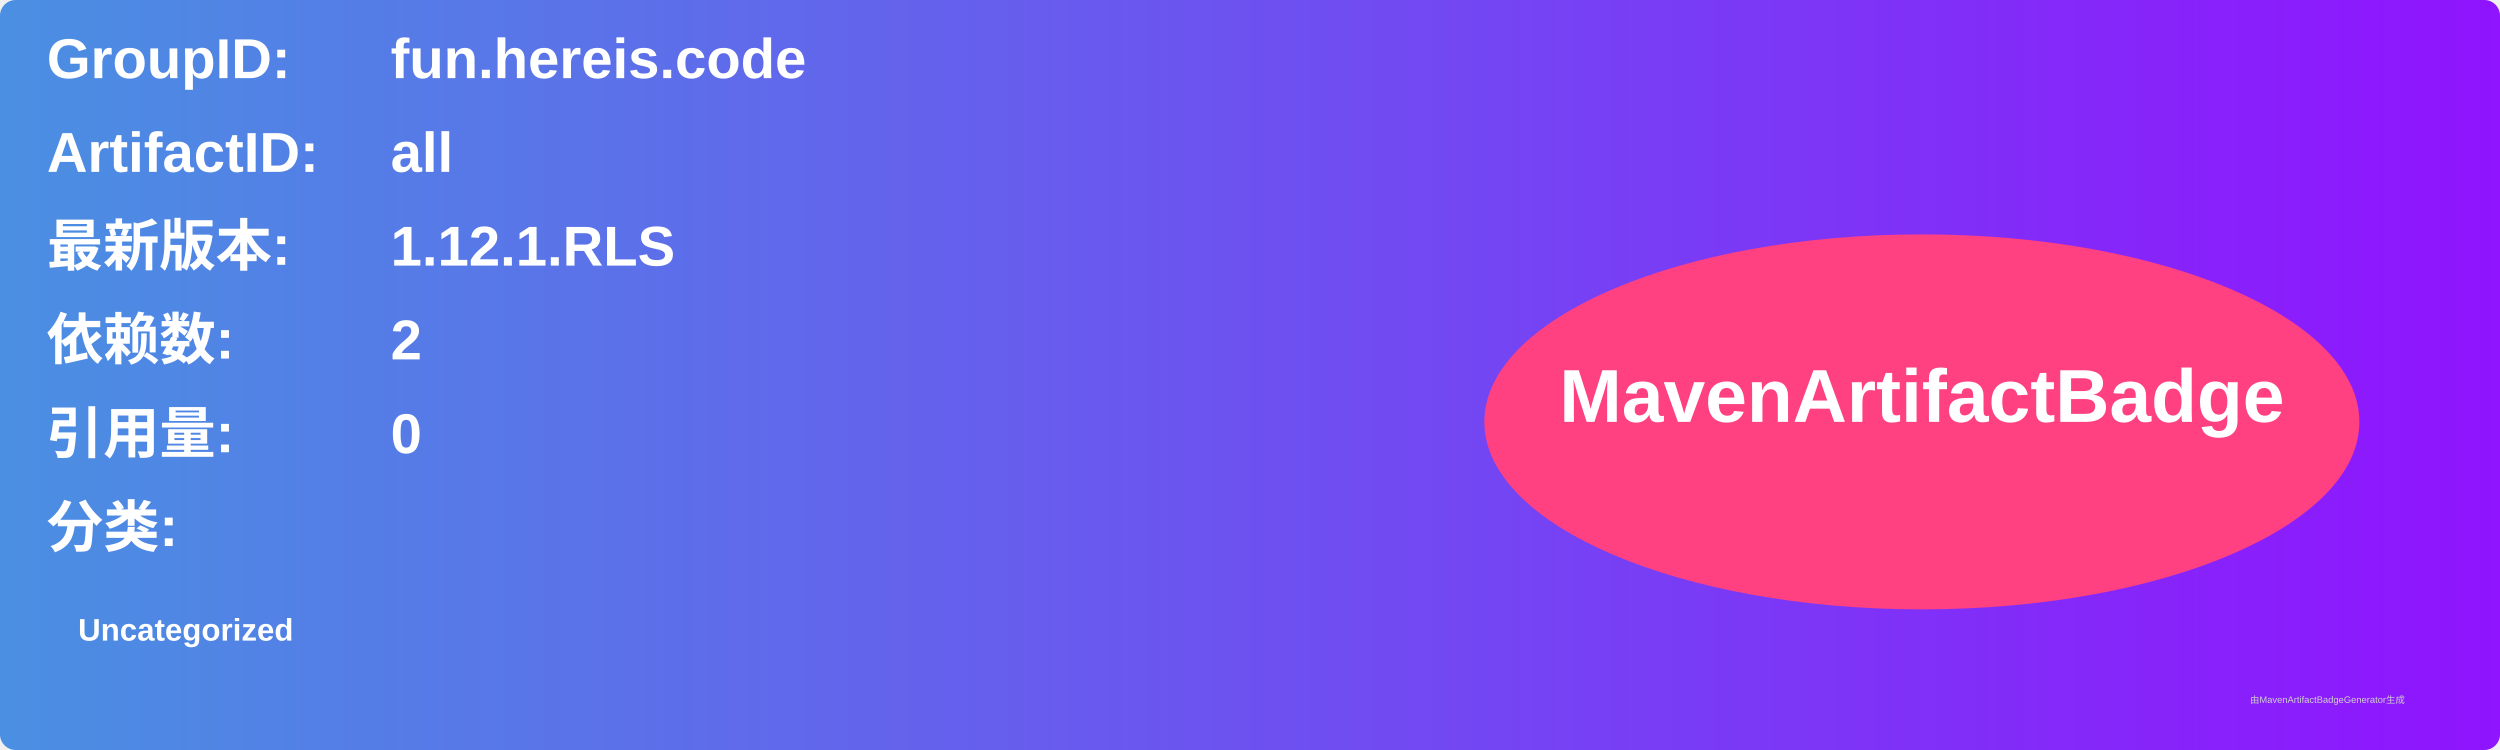
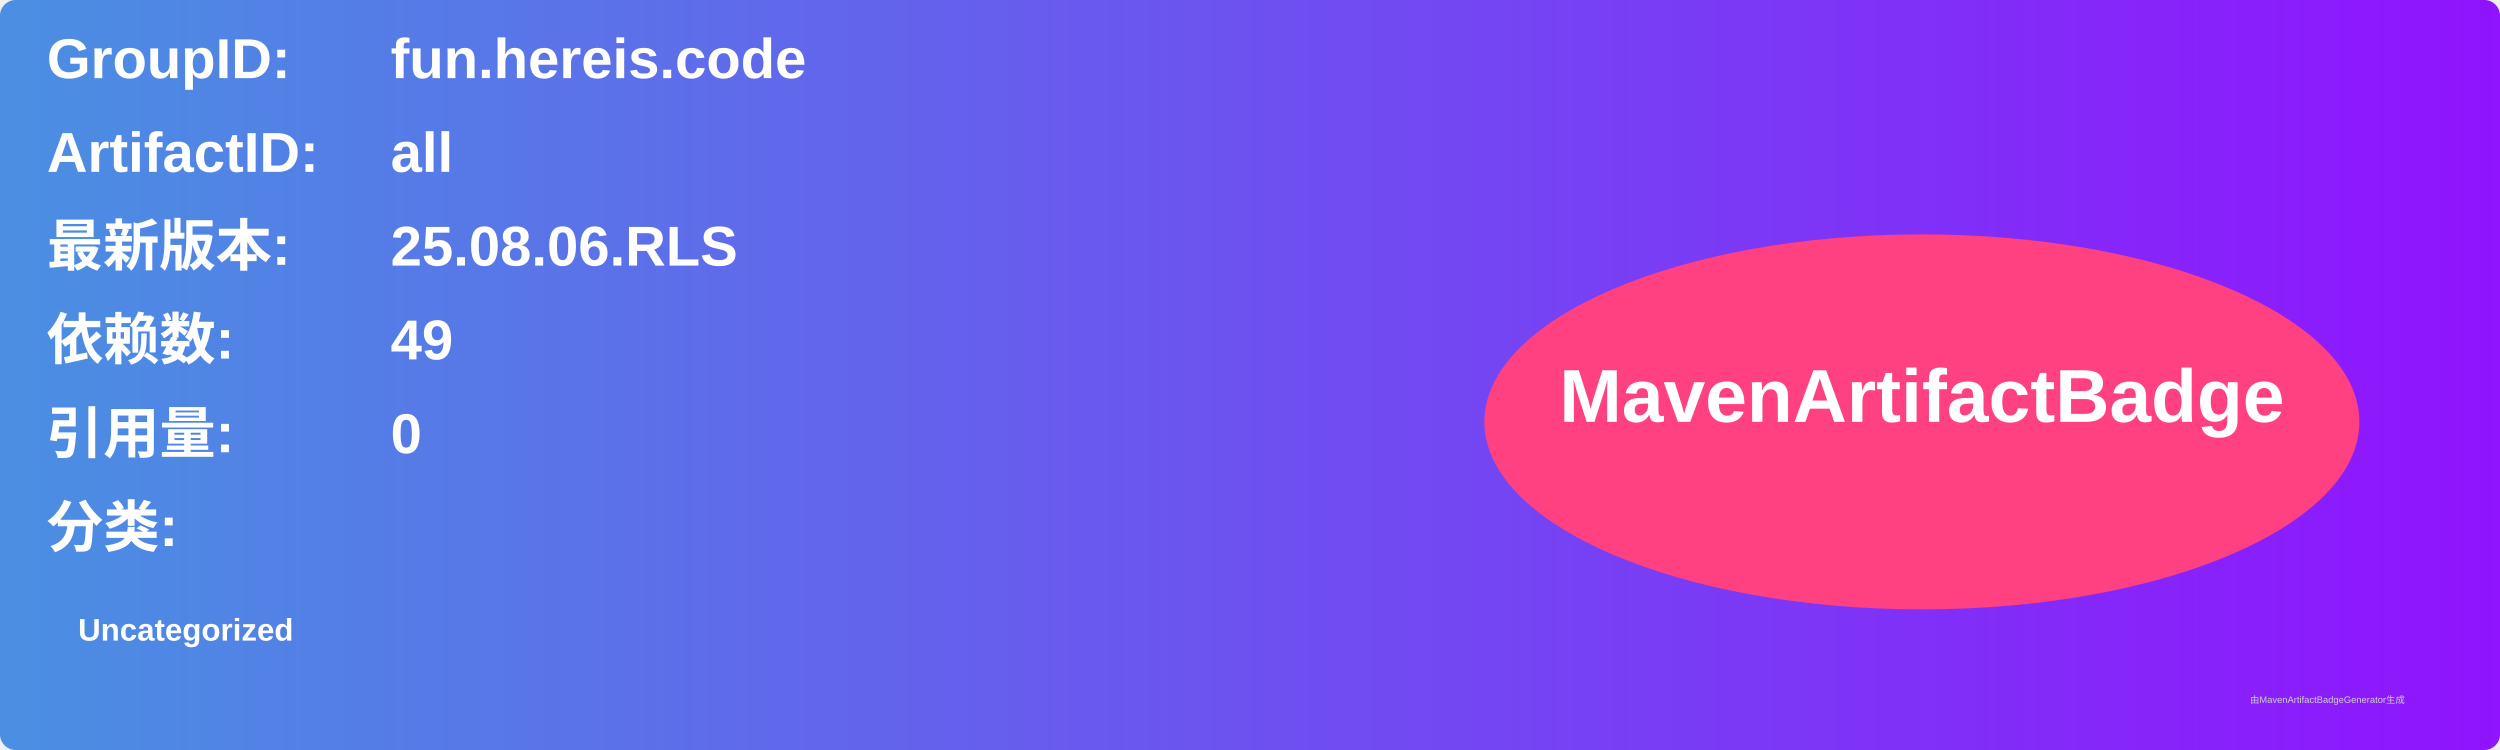
<svg xmlns="http://www.w3.org/2000/svg" width="800" height="240" viewBox="0 0 800 240">
  <linearGradient id="grad" x1="0%" y1="0%" x2="100%" y2="0%">
    <stop offset="0%" stop-color="#4a90e2" />
    <stop offset="100%" stop-color="#9013fe" />
  </linearGradient>
  <rect width="100%" height="100%" rx="5" ry="5" fill="url(#grad)" />
  <g transform="translate(15, 15)">
    <text x="0" y="10" font-family="Arial" font-size="18" fill="white" font-weight="bold" width="260">GroupID:</text>
    <text x="110" y="10" font-family="Arial" font-size="18" fill="white" font-weight="bold" width="460">fun.hereis.code</text>
    <text x="0" y="40" font-family="Arial" font-size="18" fill="white" font-weight="bold" width="260">ArtifactID:</text>
    <text x="110" y="40" font-family="Arial" font-size="18" fill="white" font-weight="bold" width="460">all</text>
    <text x="0" y="70" font-family="Arial" font-size="18" fill="white" font-weight="bold">最新版本:</text>
    <text x="110" y="70" font-family="Arial" font-size="18" fill="white" font-weight="bold">
-       <tspan font-weight="bold">1.12.1.RLS</tspan>
+       <tspan font-weight="bold">25.08.06.RLS</tspan>
    </text>
    <text x="0" y="100" font-family="Arial" font-size="18" fill="white" font-weight="bold">依赖数: </text>
    <text x="110" y="100" font-family="Arial" font-size="18" fill="white">
-       <tspan font-weight="bold">2</tspan>
+       <tspan font-weight="bold">49</tspan>
    </text>
    <text x="0" y="130" font-family="Arial" font-size="18" fill="white" font-weight="bold">引用量: </text>
    <text x="110" y="130" font-family="Arial" font-size="18" fill="white">
      <tspan font-weight="bold">0</tspan>
    </text>
    <text x="0" y="160" font-family="Arial" font-size="18" fill="white" font-weight="bold">分类:</text>
    <text x="10" y="190" font-family="Arial" font-size="10" fill="white">
      <tspan font-weight="bold">Uncategorized</tspan>
    </text>
    <ellipse cx="600" cy="120" rx="140" ry="60" fill="#ff4081" />
    <text x="600" y="120" text-anchor="middle" font-family="Arial" font-size="24" fill="white" font-weight="bold">MavenArtifactBadge</text>
  </g>
  <text x="720" y="225" font-family="Arial" font-size="3" fill="#d0d0d0">由MavenArtifactBadgeGenerator生成</text>
</svg>
